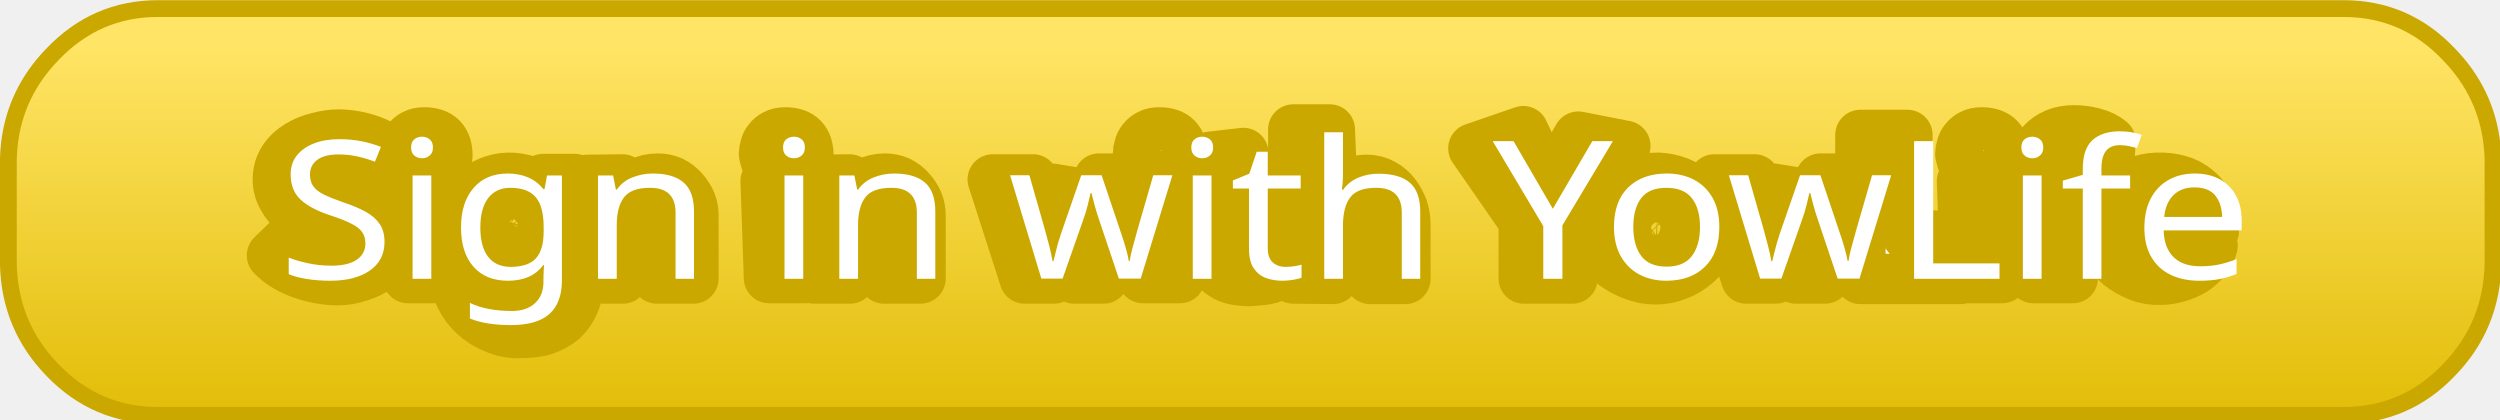
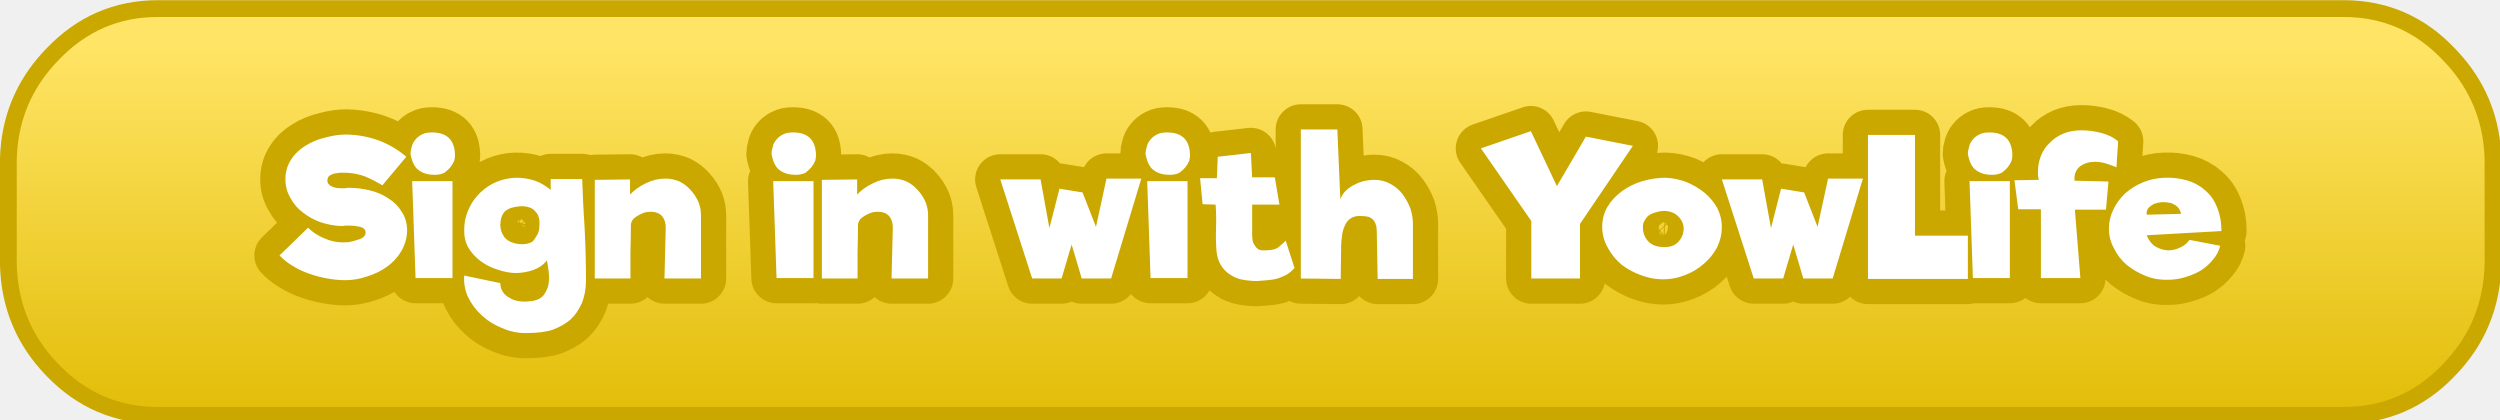
<svg xmlns="http://www.w3.org/2000/svg" version="1.1" preserveAspectRatio="none" x="0px" y="0px" width="268px" height="45px" viewBox="0 0 268 45">
  <defs>
    <linearGradient id="Gradient_1" gradientUnits="userSpaceOnUse" x1="0.05" y1="32.125" x2="0.05" y2="79.275" spreadMethod="pad">
      <stop offset="0%" stop-color="#FFE465" />
      <stop offset="100%" stop-color="#E0BA00" />
    </linearGradient>
-     <font horiz-adv-x="2048">
-       <font-face font-family="Riffic_Regular" units-per-em="2048" ascent="2005" descent="578" />
-       <hkern u1="L" u2="i" k="33" />
-       <hkern u1="S" u2="i" k="27" />
-       <hkern u1="Y" u2="o" k="350" />
-       <hkern u1="f" u2="e" k="143" />
-       <hkern u1="i" u2="g" k="-49" />
-       <hkern u1="i" u2="n" k="-16" />
-       <hkern u1="i" u2="t" k="-49" />
-       <hkern u1="o" u2="w" k="63" />
-       <hkern u1="t" u2="h" k="-39" />
-       <glyph unicode="S" horiz-adv-x="1253" d=" M 936 988 Q 856 1043 771 1082 686 1121 581 1125 557 1125 526 1123 495 1121 468 1113 440 1104 421 1087 403 1069 403 1040 405 1016 417 1001 430 987 448 977 466 966 489 962 512 958 532 958 555 958 574 960 593 962 616 962 714 962 814 935 913 909 993 853 1073 796 1123 710 1173 624 1173 506 1169 387 1116 290 1063 193 978 125 893 58 788 21 684 -16 577 -16 493 -16 405 0 317 17 234 48 151 80 76 129 0 178 -57 244 L 217 539 Q 283 467 372 426 461 385 555 385 584 385 621 390 659 395 693 408 727 420 749 439 772 459 772 485 772 510 759 525 745 541 724 548 702 555 675 558 647 561 620 561 598 561 575 560 553 559 537 559 438 561 342 598 246 635 170 699 94 764 47 854 0 944 0 1053 0 1174 55 1264 111 1354 197 1412 283 1471 387 1499 491 1528 592 1528 751 1524 900 1465 1048 1405 1165 1293 L 936 988 Z" />
-       <glyph unicode="i" horiz-adv-x="449" d=" M -4 1036 L 383 1036 383 6 27 6 -4 1036 Z M -20 1324 Q -20 1357 -10 1398 0 1439 25 1473 50 1507 88 1528 125 1550 185 1550 410 1550 410 1302 410 1283 399 1250 387 1216 365 1182 342 1148 306 1124 269 1099 215 1099 146 1099 101 1122 56 1144 31 1179 7 1214 -6 1253 -18 1292 -20 1324 Z" />
-       <glyph unicode="g" horiz-adv-x="1260" d=" M 1137 1056 Q 1147 782 1160 518 1174 253 1174 -21 1174 -158 1134 -263 1094 -367 1023 -437 952 -506 855 -542 758 -578 592 -578 475 -578 364 -528 252 -478 168 -393 84 -308 37 -198 -10 -89 2 30 L 348 -50 Q 350 -101 374 -141 397 -181 436 -205 475 -230 527 -240 580 -250 639 -242 725 -232 763 -179 801 -125 812 -58 823 10 815 79 807 149 799 192 743 120 662 89 580 57 489 60 399 63 310 97 221 131 151 191 80 251 38 335 -4 419 2 520 -2 618 32 711 66 804 126 878 186 952 269 1002 352 1052 446 1066 541 1079 640 1051 739 1024 834 942 L 834 1056 1137 1056 Z M 664 399 Q 690 432 707 473 723 514 726 557 729 600 720 640 711 680 688 711 664 745 621 758 578 770 534 767 489 764 450 748 410 731 389 707 367 680 357 644 348 608 349 570 350 532 360 497 371 461 389 436 412 405 451 387 489 369 530 365 571 360 608 369 645 377 664 399 Z" />
-       <glyph unicode="n" horiz-adv-x="1124" d=" M 0 1047 L 340 1053 340 891 Q 399 963 492 1013 584 1063 680 1063 754 1063 817 1028 881 993 927 938 973 883 999 813 1026 743 1026 674 L 1024 0 672 0 684 545 Q 686 617 646 664 606 711 543 711 510 711 477 700 444 688 417 670 389 652 370 627 352 602 350 576 348 434 346 288 344 141 344 0 L 0 0 0 1047 Z" />
-       <glyph unicode=" " horiz-adv-x="598" />
-       <glyph unicode="w" horiz-adv-x="1417" d=" M 387 1051 L 475 537 569 952 793 913 924 549 1026 1059 1358 1059 1069 0 784 0 688 361 592 0 309 0 2 1051 387 1051 Z" />
-       <glyph unicode="t" horiz-adv-x="942" d=" M 12 1065 L 176 1065 182 1292 500 1333 514 1075 731 1073 778 784 514 784 516 467 Q 516 436 520 406 524 377 537 352 549 328 569 312 590 297 623 297 668 297 697 303 727 309 751 322 774 336 794 355 813 375 836 401 L 922 110 Q 887 67 846 42 805 16 760 2 715 -13 665 -18 614 -23 561 -25 494 -27 426 -13 358 2 304 38 250 75 214 138 178 200 170 294 160 417 164 539 168 661 160 784 L 35 788 12 1065 Z" />
-       <glyph unicode="h" horiz-adv-x="1145" d=" M 733 473 Q 733 518 727 554 721 590 703 616 686 641 653 654 620 666 565 666 508 666 473 633 438 600 420 552 401 504 395 448 389 391 389 342 L 383 -4 0 2 0 1583 352 1583 381 842 Q 397 891 432 930 467 969 512 995 557 1020 609 1034 661 1047 710 1047 796 1047 865 1004 934 961 982 893 1030 826 1055 744 1081 662 1081 584 L 1081 -4 741 -4 733 473 Z" />
-       <glyph unicode="Y" horiz-adv-x="1518" d=" M 1460 1409 L 952 578 952 -2 483 -2 483 613 -4 1383 479 1565 729 979 1007 1508 1460 1409 Z" />
-       <glyph unicode="o" horiz-adv-x="1214" d=" M 1151 549 Q 1151 436 1103 335 1055 234 976 158 897 82 795 37 692 -8 582 -8 473 -8 370 34 266 76 184 149 102 221 51 320 0 418 -4 530 -8 655 45 757 98 858 186 929 275 999 386 1035 498 1071 608 1069 709 1067 806 1025 903 983 980 912 1057 842 1104 748 1151 653 1151 549 Z M 588 334 Q 678 332 729 390 780 449 780 529 780 602 729 659 678 715 598 717 559 717 520 706 481 694 451 672 422 649 403 617 385 584 387 541 389 455 441 394 493 334 588 334 Z" />
-       <glyph unicode="L" horiz-adv-x="1008" d=" M 955 455 L 955 -4 -10 -4 -10 1526 447 1526 447 455 955 455 Z" />
-       <glyph unicode="f" horiz-adv-x="1028" d=" M -22 1042 L 213 1048 Q 209 1071 207 1092 205 1114 205 1136 205 1222 234 1301 262 1380 318 1442 373 1503 451 1539 528 1575 627 1575 719 1575 815 1547 911 1520 979 1458 L 965 1180 Q 915 1202 863 1222 811 1241 756 1241 670 1241 613 1191 557 1141 557 1067 557 1048 559 1040 L 885 1030 862 729 561 729 614 4 234 4 234 735 15 735 -22 1042 Z" />
-       <glyph unicode="e" horiz-adv-x="1171" d=" M 1078 348 Q 1059 266 1009 200 959 133 889 86 820 39 738 13 656 -12 574 -14 463 -16 361 27 258 70 178 144 98 219 51 319 4 420 4 532 4 639 47 734 90 829 163 903 236 977 332 1022 428 1067 537 1071 654 1075 754 1043 854 1012 928 942 1002 872 1045 763 1088 653 1088 502 L 367 461 Q 398 377 454 339 510 301 573 300 635 299 693 328 750 356 781 410 L 1078 348 Z M 701 688 Q 693 733 664 761 635 788 597 801 560 813 518 811 476 809 442 793 408 776 386 748 365 719 367 678 L 701 688 Z" />
-     </font>
  </defs>
  <g id="Layer_1">
    <g id="Layer_3" transform="matrix( 0.8999939, 0, 0, 0.8999939, 134.05,22.7) ">
      <g transform="matrix( 1, 0, 0, 1, 0,-51.6) ">
        <g>
          <g>
            <path fill="url(#Gradient_1)" stroke="none" d=" M 142.75 32.85 Q 137.6 27.4 130.2 27.4 L -130.15 27.4 Q -137.5 27.4 -142.7 32.85 -147.113 37.388 -147.85 43.5 -147.924 44.392 -147.95 45.3 L -147.95 57.8 Q -147.8 65.2 -142.7 70.45 -137.5 75.85 -130.15 75.85 L 130.2 75.85 Q 137.6 75.85 142.75 70.45 147.835 65.22 148 57.8 L 148 45.3 Q 147.974 44.392 147.85 43.5 147.163 37.389 142.75 32.85 Z" />
          </g>
        </g>
        <g>
          <path stroke="#CAA800" stroke-width="2" stroke-linejoin="round" stroke-linecap="round" fill="none" d=" M 130.2 27.4 L -130.15 27.4 Q -137.5 27.4 -142.7 32.85 -147.113 37.388 -147.825 43.525 -147.924 44.392 -147.95 45.3 L -147.95 57.8 Q -147.8 65.2 -142.7 70.45 -137.5 75.85 -130.15 75.85 L 130.2 75.85 Q 137.6 75.85 142.75 70.45 147.835 65.22 148 57.825 L 148 45.3 Q 147.974 44.392 147.875 43.525 147.163 37.389 142.75 32.85 137.6 27.4 130.2 27.4 Z" />
        </g>
      </g>
    </g>
    <g id="Layer_2" transform="matrix( 0.8999939, 0, 0, 0.8999939, 134.05,22.7) ">
-       <g>
+       <g transform="matrix( 1, 0, 0, 1, 0.9,0) ">
        <g>
          <g>
            <path fill="#FFFFFF" stroke="none" d=" M -8.4 -3.65 L -13.2 -3.65 -12.8 7.9 -8.4 7.9 -8.4 -3.65 M -12.85 -8.55 Q -13.15 -8.2 -13.25 -7.75 -13.4 -7.25 -13.4 -6.9 -13.35 -6.55 -13.2 -6.1 -13.05 -5.65 -12.75 -5.25 -12.45 -4.9 -11.9 -4.65 -11.35 -4.4 -10.5 -4.4 -9.85 -4.4 -9.35 -4.65 -8.95 -4.95 -8.65 -5.3 -8.35 -5.7 -8.2 -6.05 -8.1 -6.45 -8.1 -6.65 -8.1 -9.45 -10.85 -9.45 -11.6 -9.45 -12.05 -9.2 -12.55 -8.95 -12.85 -8.55 M -25.9 -3.85 L -30.7 -3.85 -26.9 7.95 -23.4 7.95 -22.2 3.9 -21 7.95 -17.5 7.95 -13.9 -3.95 -18.05 -3.95 -19.3 1.8 -20.9 -2.3 -23.65 -2.75 -24.85 1.95 -25.9 -3.85 M -41.85 -3.6 Q -42.65 -3.95 -43.55 -3.95 -44.75 -3.95 -45.85 -3.4 -47 -2.85 -47.75 -2.05 L -47.75 -3.85 -51.95 -3.8 -51.95 7.95 -47.7 7.95 Q -47.7 6.35 -47.7 4.7 -47.65 3.1 -47.65 1.5 -47.6 1.2 -47.4 0.9 -47.15 0.65 -46.8 0.45 -46.45 0.25 -46.05 0.1 -45.65 0 -45.25 0 -44.45 0 -43.95 0.5 -43.5 1.05 -43.5 1.85 L -43.65 7.95 -39.3 7.95 -39.3 0.4 Q -39.3 -0.4 -39.6 -1.15 -39.95 -1.95 -40.5 -2.55 -41.05 -3.2 -41.85 -3.6 M -52.95 -3.65 L -57.75 -3.65 -57.35 7.9 -52.95 7.9 -52.95 -3.65 M -52.65 -6.65 Q -52.65 -9.45 -55.4 -9.45 -56.15 -9.45 -56.6 -9.2 -57.1 -8.95 -57.4 -8.55 -57.7 -8.2 -57.8 -7.75 -57.95 -7.25 -57.95 -6.9 -57.9 -6.55 -57.75 -6.1 -57.6 -5.65 -57.3 -5.25 -57 -4.9 -56.45 -4.65 -55.9 -4.4 -55.05 -4.4 -54.4 -4.4 -53.9 -4.65 -53.5 -4.95 -53.2 -5.3 -52.9 -5.7 -52.75 -6.05 -52.65 -6.45 -52.65 -6.65 M -74.8 -3.85 L -79 -3.8 -79 7.95 -74.75 7.95 Q -74.75 6.35 -74.75 4.7 -74.7 3.1 -74.7 1.5 -74.65 1.2 -74.45 0.9 -74.2 0.65 -73.85 0.45 -73.5 0.25 -73.1 0.1 -72.7 0 -72.3 0 -71.5 0 -71 0.5 -70.55 1.05 -70.55 1.85 L -70.7 7.95 -66.35 7.95 -66.35 0.4 Q -66.35 -0.4 -66.65 -1.15 -67 -1.95 -67.55 -2.55 -68.1 -3.2 -68.9 -3.6 -69.7 -3.95 -70.6 -3.95 -71.8 -3.95 -72.9 -3.4 -74.05 -2.85 -74.8 -2.05 L -74.8 -3.85 M -95.95 -3.65 L -100.75 -3.65 -100.35 7.9 -95.95 7.9 -95.95 -3.65 M -91.25 -3.3 Q -92.25 -2.75 -93 -1.9 -93.75 -1.05 -94.15 0 -94.55 1 -94.55 2.1 -94.6 3.25 -94.1 4.2 -93.55 5.15 -92.7 5.8 -91.8 6.5 -90.7 6.85 -89.6 7.25 -88.5 7.3 -87.4 7.3 -86.35 6.95 -85.35 6.6 -84.7 5.8 -84.6 6.3 -84.5 7.05 -84.4 7.85 -84.5 8.6 -84.65 9.35 -85.1 9.95 -85.6 10.55 -86.65 10.65 -87.4 10.75 -88.05 10.65 -88.7 10.55 -89.15 10.25 -89.65 10 -89.95 9.55 -90.25 9.1 -90.25 8.5 L -94.55 7.6 Q -94.65 8.95 -94.1 10.15 -93.5 11.4 -92.45 12.35 -91.45 13.3 -90.05 13.85 -88.7 14.45 -87.25 14.45 -85.2 14.45 -84 14.05 -82.8 13.6 -81.9 12.85 -81.05 12.05 -80.55 10.9 -80.05 9.7 -80.05 8.2 -80.05 5.1 -80.2 2.15 -80.4 -0.8 -80.5 -3.9 L -84.25 -3.9 -84.25 -2.6 Q -85.4 -3.55 -86.65 -3.85 -87.85 -4.15 -89.05 -4 -90.2 -3.85 -91.25 -3.3 M -89 -0.45 Q -88.5 -0.6 -87.95 -0.65 -87.4 -0.7 -86.9 -0.55 -86.35 -0.4 -86.05 0 -85.75 0.3 -85.65 0.75 -85.55 1.2 -85.6 1.7 -85.6 2.2 -85.8 2.65 -86.05 3.1 -86.35 3.5 -86.6 3.7 -87.05 3.8 -87.5 3.9 -88 3.85 -88.5 3.8 -89 3.6 -89.45 3.4 -89.75 3.05 -89.95 2.8 -90.1 2.4 -90.25 2 -90.25 1.55 -90.25 1.15 -90.15 0.75 -90 0.3 -89.75 0 -89.5 -0.25 -89 -0.45 M -98.4 -9.45 Q -99.15 -9.45 -99.6 -9.2 -100.1 -8.95 -100.4 -8.55 -100.7 -8.2 -100.8 -7.75 -100.95 -7.25 -100.95 -6.9 -100.9 -6.55 -100.75 -6.1 -100.6 -5.65 -100.3 -5.25 -100 -4.9 -99.45 -4.65 -98.9 -4.4 -98.05 -4.4 -97.4 -4.4 -96.9 -4.65 -96.5 -4.95 -96.2 -5.3 -95.9 -5.7 -95.75 -6.05 -95.65 -6.45 -95.65 -6.65 -95.65 -9.45 -98.4 -9.45 M -113.4 -7.9 Q -114.5 -7.25 -115.15 -6.25 -115.85 -5.2 -115.85 -3.85 -115.85 -2.65 -115.25 -1.65 -114.7 -0.6 -113.75 0.1 -112.8 0.85 -111.65 1.25 -110.45 1.65 -109.2 1.7 -109 1.7 -108.75 1.65 -108.45 1.65 -108.2 1.65 -107.85 1.65 -107.5 1.7 -107.2 1.75 -106.9 1.8 -106.65 1.9 -106.45 2.05 -106.3 2.25 -106.3 2.5 -106.3 2.8 -106.6 3.05 -106.85 3.25 -107.3 3.35 -107.7 3.5 -108.2 3.6 -108.65 3.65 -109 3.65 -110.15 3.65 -111.25 3.15 -112.35 2.7 -113.15 1.9 L -116.55 5.2 Q -115.85 5.95 -114.9 6.5 -114 7.05 -112.95 7.4 -111.95 7.75 -110.85 7.95 -109.75 8.15 -108.7 8.15 -107.4 8.15 -106.1 7.7 -104.8 7.3 -103.75 6.55 -102.7 5.8 -102.05 4.7 -101.4 3.6 -101.35 2.3 -101.35 0.95 -102 0 -102.6 -1 -103.6 -1.6 -104.55 -2.25 -105.8 -2.55 -107.05 -2.85 -108.25 -2.85 -108.5 -2.85 -108.75 -2.8 -109 -2.8 -109.3 -2.8 -109.5 -2.8 -109.8 -2.85 -110.1 -2.9 -110.3 -3 -110.55 -3.1 -110.7 -3.3 -110.85 -3.45 -110.85 -3.7 -110.85 -4.05 -110.65 -4.25 -110.4 -4.45 -110.05 -4.55 -109.75 -4.6 -109.35 -4.65 -108.95 -4.65 -108.65 -4.65 -107.4 -4.6 -106.35 -4.2 -105.3 -3.75 -104.3 -3.15 L -101.45 -6.55 Q -102.9 -7.8 -104.75 -8.5 -106.55 -9.15 -108.55 -9.2 -109.8 -9.2 -111.05 -8.85 -112.35 -8.55 -113.4 -7.9 M 105.4 -3.5 Q 104.2 -3 103.3 -2.2 102.4 -1.35 101.9 -0.3 101.35 0.8 101.35 2 101.35 3.25 101.95 4.35 102.5 5.5 103.5 6.35 104.5 7.15 105.75 7.65 107 8.15 108.4 8.1 109.4 8.1 110.4 7.8 111.45 7.5 112.3 7 113.15 6.45 113.75 5.7 114.4 4.95 114.6 4.05 L 110.95 3.35 Q 110.55 3.95 109.85 4.25 109.15 4.6 108.4 4.6 107.6 4.55 106.9 4.15 106.2 3.7 105.85 2.8 L 114.75 2.3 Q 114.75 0.65 114.2 -0.6 113.7 -1.85 112.75 -2.6 111.85 -3.4 110.6 -3.75 109.4 -4.1 107.95 -4.05 106.6 -4 105.4 -3.5 M 107.7 -1.15 Q 108.2 -1.15 108.7 -1.05 109.15 -0.9 109.5 -0.6 109.85 -0.25 109.95 0.25 L 105.85 0.35 Q 105.8 -0.1 106.05 -0.45 106.35 -0.75 106.75 -0.95 107.2 -1.1 107.7 -1.15 M 89.55 -3.65 L 84.75 -3.65 85.15 7.9 89.55 7.9 89.55 -3.65 M 90.1 -3.75 L 90.55 -0.3 93.25 -0.3 93.25 7.9 97.95 7.9 97.3 -0.25 101 -0.25 101.3 -3.6 97.25 -3.7 Q 97.25 -3.8 97.25 -4 97.25 -4.85 97.9 -5.4 98.65 -5.95 99.7 -5.95 100.35 -5.95 101 -5.75 101.65 -5.55 102.25 -5.3 L 102.45 -8.4 Q 101.6 -9.1 100.4 -9.4 99.25 -9.7 98.1 -9.7 96.85 -9.7 95.9 -9.3 94.95 -8.9 94.3 -8.2 93.6 -7.55 93.25 -6.65 92.9 -5.75 92.9 -4.8 92.9 -4.55 92.9 -4.3 92.95 -4.05 93 -3.8 L 90.1 -3.75 M 89.85 -6.65 Q 89.85 -9.45 87.1 -9.45 86.35 -9.45 85.9 -9.2 85.4 -8.95 85.1 -8.55 84.8 -8.2 84.7 -7.75 84.55 -7.25 84.55 -6.9 84.6 -6.55 84.75 -6.1 84.9 -5.65 85.2 -5.25 85.5 -4.9 86.05 -4.65 86.6 -4.4 87.45 -4.4 88.1 -4.4 88.6 -4.65 89 -4.95 89.3 -5.3 89.6 -5.7 89.75 -6.05 89.85 -6.45 89.85 -6.65 M 78.25 -9.15 L 72.65 -9.15 72.65 8 84.55 8 84.55 2.85 78.25 2.85 78.25 -9.15 M 60.05 -3.85 L 55.25 -3.85 59.05 7.95 62.55 7.95 63.75 3.9 64.95 7.95 68.45 7.95 72.05 -3.95 67.9 -3.95 66.65 1.8 65.05 -2.3 62.3 -2.75 61.1 1.95 60.05 -3.85 M 43.35 -2.45 Q 42.25 -1.65 41.6 -0.55 40.95 0.6 41 2 41.05 3.25 41.7 4.35 42.3 5.45 43.3 6.3 44.35 7.1 45.6 7.55 46.9 8.05 48.25 8.05 49.6 8.05 50.85 7.55 52.15 7.05 53.1 6.2 54.1 5.35 54.7 4.2 55.25 3.05 55.25 1.8 55.25 0.65 54.7 -0.45 54.1 -1.5 53.15 -2.3 52.2 -3.05 51 -3.55 49.8 -4 48.55 -4.05 47.2 -4.05 45.8 -3.65 44.45 -3.25 43.35 -2.45 M 48.3 4.2 Q 47.15 4.2 46.5 3.55 45.85 2.85 45.85 1.9 45.8 1.4 46.05 1.05 46.25 0.65 46.6 0.4 47 0.15 47.45 0.05 47.95 -0.1 48.45 -0.1 49.45 -0.05 50.05 0.55 50.7 1.2 50.7 2 50.7 2.9 50.05 3.6 49.45 4.25 48.3 4.2 M 39.05 -8.95 L 35.6 -3.05 32.5 -9.6 26.55 -7.55 32.55 1.1 32.55 7.95 38.35 7.95 38.35 1.45 44.65 -7.85 39.05 -8.95 M 2.55 -0.85 L 2 -4.1 -0.7 -4.1 -0.85 -7 -4.8 -6.55 -4.9 -4 -6.9 -4 -6.6 -0.9 -5.05 -0.85 Q -4.95 0.55 -5 1.9 -5.05 3.25 -4.95 4.65 -4.85 5.7 -4.4 6.4 -3.95 7.1 -3.3 7.5 -2.65 7.95 -1.8 8.1 -0.95 8.25 -0.1 8.25 0.55 8.2 1.15 8.15 1.8 8.1 2.35 7.95 2.9 7.75 3.4 7.5 3.9 7.2 4.35 6.7 L 3.3 3.45 Q 3 3.75 2.75 3.95 2.5 4.2 2.25 4.35 1.95 4.5 1.55 4.55 1.2 4.6 0.65 4.6 0.25 4.6 0 4.45 -0.25 4.25 -0.4 4 -0.6 3.7 -0.65 3.4 -0.7 3.05 -0.7 2.7 L -0.7 -0.85 2.55 -0.85 M 9.8 -1.5 L 9.45 -9.8 5.1 -9.8 5.1 7.95 9.85 8 9.9 4.1 Q 9.9 3.55 10 2.95 10.05 2.3 10.3 1.75 10.5 1.2 10.95 0.85 11.4 0.5 12.1 0.5 12.75 0.5 13.15 0.6 13.55 0.75 13.8 1.05 14 1.35 14.1 1.75 14.15 2.15 14.15 2.65 L 14.25 8 18.45 8 18.45 1.4 Q 18.45 0.55 18.15 -0.4 17.8 -1.3 17.25 -2.05 16.65 -2.85 15.8 -3.3 14.95 -3.8 13.85 -3.8 13.25 -3.8 12.6 -3.65 12 -3.5 11.45 -3.2 10.85 -2.9 10.45 -2.5 10 -2.05 9.8 -1.5 Z" />
          </g>
        </g>
        <g>
          <path stroke="#CAA800" stroke-width="6" stroke-linejoin="round" stroke-linecap="round" fill="none" d=" M 14.15 2.65 Q 14.15 2.15 14.1 1.75 14 1.35 13.8 1.05 13.55 0.75 13.15 0.6 12.75 0.5 12.1 0.5 11.4 0.5 10.95 0.85 10.5 1.2 10.3 1.75 10.05 2.3 10 2.95 9.9 3.55 9.9 4.1 L 9.85 8 5.1 7.95 5.1 -9.8 9.45 -9.8 9.8 -1.5 Q 10 -2.05 10.45 -2.5 10.85 -2.9 11.45 -3.2 12 -3.5 12.6 -3.65 13.25 -3.8 13.85 -3.8 14.95 -3.8 15.8 -3.3 16.65 -2.85 17.25 -2.05 17.8 -1.3 18.15 -0.4 18.45 0.55 18.45 1.4 L 18.45 8 14.25 8 14.15 2.65 Z M -6.9 -4 L -4.9 -4 -4.8 -6.55 -0.85 -7 -0.7 -4.1 2 -4.1 2.55 -0.85 -0.7 -0.85 -0.7 2.7 Q -0.7 3.05 -0.65 3.4 -0.6 3.7 -0.4 4 -0.25 4.25 0 4.45 0.25 4.6 0.65 4.6 1.2 4.6 1.55 4.55 1.95 4.5 2.25 4.35 2.5 4.2 2.75 3.95 3 3.75 3.3 3.45 L 4.35 6.7 Q 3.9 7.2 3.4 7.5 2.9 7.75 2.35 7.95 1.8 8.1 1.15 8.15 0.55 8.2 -0.1 8.25 -0.95 8.25 -1.8 8.1 -2.65 7.95 -3.3 7.5 -3.95 7.1 -4.4 6.4 -4.85 5.7 -4.95 4.65 -5.05 3.25 -5 1.9 -4.95 0.55 -5.05 -0.85 L -6.6 -0.9 -6.9 -4 Z M 44.65 -7.85 L 38.35 1.45 38.35 7.95 32.55 7.95 32.55 1.1 26.55 -7.55 32.5 -9.6 35.6 -3.05 39.05 -8.95 44.65 -7.85 Z M 55.25 1.8 Q 55.25 3.05 54.7 4.2 54.1 5.35 53.1 6.2 52.15 7.05 50.85 7.55 49.6 8.05 48.25 8.05 46.9 8.05 45.6 7.55 44.35 7.1 43.3 6.3 42.3 5.45 41.7 4.35 41.05 3.25 41 2 40.95 0.6 41.6 -0.55 42.25 -1.65 43.35 -2.45 44.45 -3.25 45.8 -3.65 47.2 -4.05 48.55 -4.05 49.8 -4 51 -3.55 52.2 -3.05 53.15 -2.3 54.1 -1.5 54.7 -0.45 55.25 0.65 55.25 1.8 Z M 60.05 -3.85 L 61.1 1.95 62.3 -2.75 65.05 -2.3 66.65 1.8 67.9 -3.95 72.05 -3.95 68.45 7.95 64.95 7.95 63.75 3.9 62.55 7.95 59.05 7.95 55.25 -3.85 60.05 -3.85 Z M 84.55 2.85 L 84.55 8 72.65 8 72.65 -9.15 78.25 -9.15 78.25 2.85 84.55 2.85 Z M 84.55 -6.9 Q 84.55 -7.25 84.7 -7.75 84.8 -8.2 85.1 -8.55 85.4 -8.95 85.9 -9.2 86.35 -9.45 87.1 -9.45 89.85 -9.45 89.85 -6.65 89.85 -6.45 89.75 -6.05 89.6 -5.7 89.3 -5.3 89 -4.95 88.6 -4.65 88.1 -4.4 87.45 -4.4 86.6 -4.4 86.05 -4.65 85.5 -4.9 85.2 -5.25 84.9 -5.65 84.75 -6.1 84.6 -6.55 84.55 -6.9 Z M 90.1 -3.75 L 93 -3.8 Q 92.95 -4.05 92.9 -4.3 92.9 -4.55 92.9 -4.8 92.9 -5.75 93.25 -6.65 93.6 -7.55 94.3 -8.2 94.95 -8.9 95.9 -9.3 96.85 -9.7 98.1 -9.7 99.25 -9.7 100.4 -9.4 101.6 -9.1 102.45 -8.4 L 102.25 -5.3 Q 101.65 -5.55 101 -5.75 100.35 -5.95 99.7 -5.95 98.65 -5.95 97.9 -5.4 97.25 -4.85 97.25 -4 97.25 -3.8 97.25 -3.7 L 101.3 -3.6 101 -0.25 97.3 -0.25 97.95 7.9 93.25 7.9 93.25 -0.3 90.55 -0.3 90.1 -3.75 Z M 84.75 -3.65 L 89.55 -3.65 89.55 7.9 85.15 7.9 84.75 -3.65 Z M 114.6 4.05 Q 114.4 4.95 113.75 5.7 113.15 6.45 112.3 7 111.45 7.5 110.4 7.8 109.4 8.1 108.4 8.1 107 8.15 105.75 7.65 104.5 7.15 103.5 6.35 102.5 5.5 101.95 4.35 101.35 3.25 101.35 2 101.35 0.8 101.9 -0.3 102.4 -1.35 103.3 -2.2 104.2 -3 105.4 -3.5 106.6 -4 107.95 -4.05 109.4 -4.1 110.6 -3.75 111.85 -3.4 112.75 -2.6 113.7 -1.85 114.2 -0.6 114.75 0.65 114.75 2.3 L 105.85 2.8 Q 106.2 3.7 106.9 4.15 107.6 4.55 108.4 4.6 109.15 4.6 109.85 4.25 110.55 3.95 110.95 3.35 L 114.6 4.05 Z M 109.95 0.25 Q 109.85 -0.25 109.5 -0.6 109.15 -0.9 108.7 -1.05 108.2 -1.15 107.7 -1.15 107.2 -1.1 106.75 -0.95 106.35 -0.75 106.05 -0.45 105.8 -0.1 105.85 0.35 L 109.95 0.25 Z M -104.3 -3.15 Q -105.3 -3.75 -106.35 -4.2 -107.4 -4.6 -108.65 -4.65 -108.95 -4.65 -109.35 -4.65 -109.75 -4.6 -110.05 -4.55 -110.4 -4.45 -110.65 -4.25 -110.85 -4.05 -110.85 -3.7 -110.85 -3.45 -110.7 -3.3 -110.55 -3.1 -110.3 -3 -110.1 -2.9 -109.8 -2.85 -109.5 -2.8 -109.3 -2.8 -109 -2.8 -108.75 -2.8 -108.5 -2.85 -108.25 -2.85 -107.05 -2.85 -105.8 -2.55 -104.55 -2.25 -103.6 -1.6 -102.6 -1 -102 0 -101.35 0.95 -101.35 2.3 -101.4 3.6 -102.05 4.7 -102.7 5.8 -103.75 6.55 -104.8 7.3 -106.1 7.7 -107.4 8.15 -108.7 8.15 -109.75 8.15 -110.85 7.95 -111.95 7.75 -112.95 7.4 -114 7.05 -114.9 6.5 -115.85 5.95 -116.55 5.2 L -113.15 1.9 Q -112.35 2.7 -111.25 3.15 -110.15 3.65 -109 3.65 -108.65 3.65 -108.2 3.6 -107.7 3.5 -107.3 3.35 -106.85 3.25 -106.6 3.05 -106.3 2.8 -106.3 2.5 -106.3 2.25 -106.45 2.05 -106.65 1.9 -106.9 1.8 -107.2 1.75 -107.5 1.7 -107.85 1.65 -108.2 1.65 -108.45 1.65 -108.75 1.65 -109 1.7 -109.2 1.7 -110.45 1.65 -111.65 1.25 -112.8 0.85 -113.75 0.1 -114.7 -0.6 -115.25 -1.65 -115.85 -2.65 -115.85 -3.85 -115.85 -5.2 -115.15 -6.25 -114.5 -7.25 -113.4 -7.9 -112.35 -8.55 -111.05 -8.85 -109.8 -9.2 -108.55 -9.2 -106.55 -9.15 -104.75 -8.5 -102.9 -7.8 -101.45 -6.55 L -104.3 -3.15 Z M -100.95 -6.9 Q -100.95 -7.25 -100.8 -7.75 -100.7 -8.2 -100.4 -8.55 -100.1 -8.95 -99.6 -9.2 -99.15 -9.45 -98.4 -9.45 -95.65 -9.45 -95.65 -6.65 -95.65 -6.45 -95.75 -6.05 -95.9 -5.7 -96.2 -5.3 -96.5 -4.95 -96.9 -4.65 -97.4 -4.4 -98.05 -4.4 -98.9 -4.4 -99.45 -4.65 -100 -4.9 -100.3 -5.25 -100.6 -5.65 -100.75 -6.1 -100.9 -6.55 -100.95 -6.9 Z M -80.5 -3.9 Q -80.4 -0.8 -80.2 2.15 -80.05 5.1 -80.05 8.2 -80.05 9.7 -80.55 10.9 -81.05 12.05 -81.9 12.85 -82.8 13.6 -84 14.05 -85.2 14.45 -87.25 14.45 -88.7 14.45 -90.05 13.85 -91.45 13.3 -92.45 12.35 -93.5 11.4 -94.1 10.15 -94.65 8.95 -94.55 7.6 L -90.25 8.5 Q -90.25 9.1 -89.95 9.55 -89.65 10 -89.15 10.25 -88.7 10.55 -88.05 10.65 -87.4 10.75 -86.65 10.65 -85.6 10.55 -85.1 9.95 -84.65 9.35 -84.5 8.6 -84.4 7.85 -84.5 7.05 -84.6 6.3 -84.7 5.8 -85.35 6.6 -86.35 6.95 -87.4 7.3 -88.5 7.3 -89.6 7.25 -90.7 6.85 -91.8 6.5 -92.7 5.8 -93.55 5.15 -94.1 4.2 -94.6 3.25 -94.55 2.1 -94.55 1 -94.15 0 -93.75 -1.05 -93 -1.9 -92.25 -2.75 -91.25 -3.3 -90.2 -3.85 -89.05 -4 -87.85 -4.15 -86.65 -3.85 -85.4 -3.55 -84.25 -2.6 L -84.25 -3.9 -80.5 -3.9 Z M -100.75 -3.65 L -95.95 -3.65 -95.95 7.9 -100.35 7.9 -100.75 -3.65 Z M -86.35 3.5 Q -86.05 3.1 -85.8 2.65 -85.6 2.2 -85.6 1.7 -85.55 1.2 -85.65 0.75 -85.75 0.3 -86.05 0 -86.35 -0.4 -86.9 -0.55 -87.4 -0.7 -87.95 -0.65 -88.5 -0.6 -89 -0.45 -89.5 -0.25 -89.75 0 -90 0.3 -90.15 0.75 -90.25 1.15 -90.25 1.55 -90.25 2 -90.1 2.4 -89.95 2.8 -89.75 3.05 -89.45 3.4 -89 3.6 -88.5 3.8 -88 3.85 -87.5 3.9 -87.05 3.8 -86.6 3.7 -86.35 3.5 Z M -79 -3.8 L -74.8 -3.85 -74.8 -2.05 Q -74.05 -2.85 -72.9 -3.4 -71.8 -3.95 -70.6 -3.95 -69.7 -3.95 -68.9 -3.6 -68.1 -3.2 -67.55 -2.55 -67 -1.95 -66.65 -1.15 -66.35 -0.4 -66.35 0.4 L -66.35 7.95 -70.7 7.95 -70.55 1.85 Q -70.55 1.05 -71 0.5 -71.5 0 -72.3 0 -72.7 0 -73.1 0.1 -73.5 0.25 -73.85 0.45 -74.2 0.65 -74.45 0.9 -74.65 1.2 -74.7 1.5 -74.7 3.1 -74.75 4.7 -74.75 6.35 -74.75 7.95 L -79 7.95 -79 -3.8 Z M -57.95 -6.9 Q -57.95 -7.25 -57.8 -7.75 -57.7 -8.2 -57.4 -8.55 -57.1 -8.95 -56.6 -9.2 -56.15 -9.45 -55.4 -9.45 -52.65 -9.45 -52.65 -6.65 -52.65 -6.45 -52.75 -6.05 -52.9 -5.7 -53.2 -5.3 -53.5 -4.95 -53.9 -4.65 -54.4 -4.4 -55.05 -4.4 -55.9 -4.4 -56.45 -4.65 -57 -4.9 -57.3 -5.25 -57.6 -5.65 -57.75 -6.1 -57.9 -6.55 -57.95 -6.9 Z M -57.75 -3.65 L -52.95 -3.65 -52.95 7.9 -57.35 7.9 -57.75 -3.65 Z M -51.95 -3.8 L -47.75 -3.85 -47.75 -2.05 Q -47 -2.85 -45.85 -3.4 -44.75 -3.95 -43.55 -3.95 -42.65 -3.95 -41.85 -3.6 -41.05 -3.2 -40.5 -2.55 -39.95 -1.95 -39.6 -1.15 -39.3 -0.4 -39.3 0.4 L -39.3 7.95 -43.65 7.95 -43.5 1.85 Q -43.5 1.05 -43.95 0.5 -44.45 0 -45.25 0 -45.65 0 -46.05 0.1 -46.45 0.25 -46.8 0.45 -47.15 0.65 -47.4 0.9 -47.6 1.2 -47.65 1.5 -47.65 3.1 -47.7 4.7 -47.7 6.35 -47.7 7.95 L -51.95 7.95 -51.95 -3.8 Z M -25.9 -3.85 L -24.85 1.95 -23.65 -2.75 -20.9 -2.3 -19.3 1.8 -18.05 -3.95 -13.9 -3.95 -17.5 7.95 -21 7.95 -22.2 3.9 -23.4 7.95 -26.9 7.95 -30.7 -3.85 -25.9 -3.85 Z M -13.4 -6.9 Q -13.4 -7.25 -13.25 -7.75 -13.15 -8.2 -12.85 -8.55 -12.55 -8.95 -12.05 -9.2 -11.6 -9.45 -10.85 -9.45 -8.1 -9.45 -8.1 -6.65 -8.1 -6.45 -8.2 -6.05 -8.35 -5.7 -8.65 -5.3 -8.95 -4.95 -9.35 -4.65 -9.85 -4.4 -10.5 -4.4 -11.35 -4.4 -11.9 -4.65 -12.45 -4.9 -12.75 -5.25 -13.05 -5.65 -13.2 -6.1 -13.35 -6.55 -13.4 -6.9 Z M -13.2 -3.65 L -8.4 -3.65 -8.4 7.9 -12.8 7.9 -13.2 -3.65 Z M 48.3 4.2 Q 49.45 4.25 50.05 3.6 50.7 2.9 50.7 2 50.7 1.2 50.05 0.55 49.45 -0.05 48.45 -0.1 47.95 -0.1 47.45 0.05 47 0.15 46.6 0.4 46.25 0.65 46.05 1.05 45.8 1.4 45.85 1.9 45.85 2.85 46.5 3.55 47.15 4.2 48.3 4.2 Z" />
        </g>
      </g>
    </g>
    <g id="Layer_1" transform="matrix( 0.8999939, 0, 0, 0.8999939, 134.05,22.7) ">
-       <g transform="matrix( 0.506012, 0, 0, 0.4593964, -120.65,-14.5) ">
-         <clipPath id="Mask_Mask_1">
-           <rect x="-2" y="-2" width="480.75" height="67.05" fill="#FFFFFF" stroke="none" />
-         </clipPath>
-         <text clip-path="url(#Mask_Mask_1)" writing-mode="lr">
-           <tspan x="9.5" y="48.95" baseline-shift="0%" kerning="auto" font-family="Riffic_Regular" font-size="50" fill="#FFFFFF" xml:space="preserve">Sign in with YowLife</tspan>
-         </text>
+       <g transform="matrix( 1, 0, 0, 1, 0.9,0) ">
+         <g>
+           <g>
+             <path fill="#FFFFFF" stroke="none" d=" M -8.4 -3.65 L -13.2 -3.65 -12.8 7.9 -8.4 7.9 -8.4 -3.65 M -13.25 -7.75 Q -13.4 -7.25 -13.4 -6.9 -13.35 -6.55 -13.2 -6.1 -13.05 -5.65 -12.75 -5.25 -12.45 -4.9 -11.9 -4.65 -11.35 -4.4 -10.5 -4.4 -9.85 -4.4 -9.35 -4.65 -8.95 -4.95 -8.65 -5.3 -8.35 -5.7 -8.2 -6.05 -8.1 -6.45 -8.1 -6.65 -8.1 -9.45 -10.85 -9.45 -11.6 -9.45 -12.05 -9.2 -12.55 -8.95 -12.85 -8.55 -13.15 -8.2 -13.25 -7.75 M -20.9 -2.3 L -23.65 -2.75 -24.85 1.95 -25.9 -3.85 -30.7 -3.85 -26.9 7.95 -23.4 7.95 -22.2 3.9 -21 7.95 -17.5 7.95 -13.9 -3.95 -18.05 -3.95 -19.3 1.8 -20.9 -2.3 M -41.85 -3.6 Q -42.65 -3.95 -43.55 -3.95 -44.75 -3.95 -45.85 -3.4 -47 -2.85 -47.75 -2.05 L -47.75 -3.85 -51.95 -3.8 -51.95 7.95 -47.7 7.95 Q -47.7 6.35 -47.7 4.7 -47.65 3.1 -47.65 1.5 -47.6 1.2 -47.4 0.9 -47.15 0.65 -46.8 0.45 -46.45 0.25 -46.05 0.1 -45.65 0 -45.25 0 -44.45 0 -43.95 0.5 -43.5 1.05 -43.5 1.85 L -43.65 7.95 -39.3 7.95 -39.3 0.4 Q -39.3 -0.4 -39.6 -1.15 -39.95 -1.95 -40.5 -2.55 -41.05 -3.2 -41.85 -3.6 M -52.95 -3.65 L -57.75 -3.65 -57.35 7.9 -52.95 7.9 -52.95 -3.65 M -52.65 -6.65 Q -52.65 -9.45 -55.4 -9.45 -56.15 -9.45 -56.6 -9.2 -57.1 -8.95 -57.4 -8.55 -57.7 -8.2 -57.8 -7.75 -57.95 -7.25 -57.95 -6.9 -57.9 -6.55 -57.75 -6.1 -57.6 -5.65 -57.3 -5.25 -57 -4.9 -56.45 -4.65 -55.9 -4.4 -55.05 -4.4 -54.4 -4.4 -53.9 -4.65 -53.5 -4.95 -53.2 -5.3 -52.9 -5.7 -52.75 -6.05 -52.65 -6.45 -52.65 -6.65 M -74.8 -3.85 L -79 -3.8 -79 7.95 -74.75 7.95 Q -74.75 6.35 -74.75 4.7 -74.7 3.1 -74.7 1.5 -74.65 1.2 -74.45 0.9 -74.2 0.65 -73.85 0.45 -73.5 0.25 -73.1 0.1 -72.7 0 -72.3 0 -71.5 0 -71 0.5 -70.55 1.05 -70.55 1.85 L -70.7 7.95 -66.35 7.95 -66.35 0.4 Q -66.35 -0.4 -66.65 -1.15 -67 -1.95 -67.55 -2.55 -68.1 -3.2 -68.9 -3.6 -69.7 -3.95 -70.6 -3.95 -71.8 -3.95 -72.9 -3.4 -74.05 -2.85 -74.8 -2.05 L -74.8 -3.85 M -95.95 -3.65 L -100.75 -3.65 -100.35 7.9 -95.95 7.9 -95.95 -3.65 M -91.25 -3.3 Q -92.25 -2.75 -93 -1.9 -93.75 -1.05 -94.15 0 -94.55 1 -94.55 2.1 -94.6 3.25 -94.1 4.2 -93.55 5.15 -92.7 5.8 -91.8 6.5 -90.7 6.85 -89.6 7.25 -88.5 7.3 -87.4 7.3 -86.35 6.95 -85.35 6.6 -84.7 5.8 -84.6 6.3 -84.5 7.05 -84.4 7.85 -84.5 8.6 -84.65 9.35 -85.1 9.95 -85.6 10.55 -86.65 10.65 -87.4 10.75 -88.05 10.65 -88.7 10.55 -89.15 10.25 -89.65 10 -89.95 9.55 -90.25 9.1 -90.25 8.5 L -94.55 7.6 Q -94.65 8.95 -94.1 10.15 -93.5 11.4 -92.45 12.35 -91.45 13.3 -90.05 13.85 -88.7 14.45 -87.25 14.45 -85.2 14.45 -84 14.05 -82.8 13.6 -81.9 12.85 -81.05 12.05 -80.55 10.9 -80.05 9.7 -80.05 8.2 -80.05 5.1 -80.2 2.15 -80.4 -0.8 -80.5 -3.9 L -84.25 -3.9 -84.25 -2.6 Q -85.4 -3.55 -86.65 -3.85 -87.85 -4.15 -89.05 -4 -90.2 -3.85 -91.25 -3.3 M -89 -0.45 Q -88.5 -0.6 -87.95 -0.65 -87.4 -0.7 -86.9 -0.55 -86.35 -0.4 -86.05 0 -85.75 0.3 -85.65 0.75 -85.55 1.2 -85.6 1.7 -85.6 2.2 -85.8 2.65 -86.05 3.1 -86.35 3.5 -86.6 3.7 -87.05 3.8 -87.5 3.9 -88 3.85 -88.5 3.8 -89 3.6 -89.45 3.4 -89.75 3.05 -89.95 2.8 -90.1 2.4 -90.25 2 -90.25 1.55 -90.25 1.15 -90.15 0.75 -90 0.3 -89.75 0 -89.5 -0.25 -89 -0.45 M -98.4 -9.45 Q -99.15 -9.45 -99.6 -9.2 -100.1 -8.95 -100.4 -8.55 -100.7 -8.2 -100.8 -7.75 -100.95 -7.25 -100.95 -6.9 -100.9 -6.55 -100.75 -6.1 -100.6 -5.65 -100.3 -5.25 -100 -4.9 -99.45 -4.65 -98.9 -4.4 -98.05 -4.4 -97.4 -4.4 -96.9 -4.65 -96.5 -4.95 -96.2 -5.3 -95.9 -5.7 -95.75 -6.05 -95.65 -6.45 -95.65 -6.65 -95.65 -9.45 -98.4 -9.45 M -113.4 -7.9 Q -114.5 -7.25 -115.15 -6.25 -115.85 -5.2 -115.85 -3.85 -115.85 -2.65 -115.25 -1.65 -114.7 -0.6 -113.75 0.1 -112.8 0.85 -111.65 1.25 -110.45 1.65 -109.2 1.7 -109 1.7 -108.75 1.65 -108.45 1.65 -108.2 1.65 -107.85 1.65 -107.5 1.7 -107.2 1.75 -106.9 1.8 -106.65 1.9 -106.45 2.05 -106.3 2.25 -106.3 2.5 -106.3 2.8 -106.6 3.05 -106.85 3.25 -107.3 3.35 -107.7 3.5 -108.2 3.6 -108.65 3.65 -109 3.65 -110.15 3.65 -111.25 3.15 -112.35 2.7 -113.15 1.9 L -116.55 5.2 Q -115.85 5.95 -114.9 6.5 -114 7.05 -112.95 7.4 -111.95 7.75 -110.85 7.95 -109.75 8.15 -108.7 8.15 -107.4 8.15 -106.1 7.7 -104.8 7.3 -103.75 6.55 -102.7 5.8 -102.05 4.7 -101.4 3.6 -101.35 2.3 -101.35 0.95 -102 0 -102.6 -1 -103.6 -1.6 -104.55 -2.25 -105.8 -2.55 -107.05 -2.85 -108.25 -2.85 -108.5 -2.85 -108.75 -2.8 -109 -2.8 -109.3 -2.8 -109.5 -2.8 -109.8 -2.85 -110.1 -2.9 -110.3 -3 -110.55 -3.1 -110.7 -3.3 -110.85 -3.45 -110.85 -3.7 -110.85 -4.05 -110.65 -4.25 -110.4 -4.45 -110.05 -4.55 -109.75 -4.6 -109.35 -4.65 -108.95 -4.65 -108.65 -4.65 -107.4 -4.6 -106.35 -4.2 -105.3 -3.75 -104.3 -3.15 L -101.45 -6.55 Q -102.9 -7.8 -104.75 -8.5 -106.55 -9.15 -108.55 -9.2 -109.8 -9.2 -111.05 -8.85 -112.35 -8.55 -113.4 -7.9 M 105.4 -3.5 Q 104.2 -3 103.3 -2.2 102.4 -1.35 101.9 -0.3 101.35 0.8 101.35 2 101.35 3.25 101.95 4.35 102.5 5.5 103.5 6.35 104.5 7.15 105.75 7.65 107 8.15 108.4 8.1 109.4 8.1 110.4 7.8 111.45 7.5 112.3 7 113.15 6.45 113.75 5.7 114.4 4.95 114.6 4.05 L 110.95 3.35 Q 110.55 3.95 109.85 4.25 109.15 4.6 108.4 4.6 107.6 4.55 106.9 4.15 106.2 3.7 105.85 2.8 L 114.75 2.3 Q 114.75 0.65 114.2 -0.6 113.7 -1.85 112.75 -2.6 111.85 -3.4 110.6 -3.75 109.4 -4.1 107.95 -4.05 106.6 -4 105.4 -3.5 M 106.75 -0.95 Q 107.2 -1.1 107.7 -1.15 108.2 -1.15 108.7 -1.05 109.15 -0.9 109.5 -0.6 109.85 -0.25 109.95 0.25 L 105.85 0.35 Q 105.8 -0.1 106.05 -0.45 106.35 -0.75 106.75 -0.95 M 89.55 -3.65 L 84.75 -3.65 85.15 7.9 89.55 7.9 89.55 -3.65 M 90.1 -3.75 L 90.55 -0.3 93.25 -0.3 93.25 7.9 97.95 7.9 97.3 -0.25 101 -0.25 101.3 -3.6 97.25 -3.7 Q 97.25 -3.8 97.25 -4 97.25 -4.85 97.9 -5.4 98.65 -5.95 99.7 -5.95 100.35 -5.95 101 -5.75 101.65 -5.55 102.25 -5.3 L 102.45 -8.4 Q 101.6 -9.1 100.4 -9.4 99.25 -9.7 98.1 -9.7 96.85 -9.7 95.9 -9.3 94.95 -8.9 94.3 -8.2 93.6 -7.55 93.25 -6.65 92.9 -5.75 92.9 -4.8 92.9 -4.55 92.9 -4.3 92.95 -4.05 93 -3.8 L 90.1 -3.75 M 89.85 -6.65 Q 89.85 -9.45 87.1 -9.45 86.35 -9.45 85.9 -9.2 85.4 -8.95 85.1 -8.55 84.8 -8.2 84.7 -7.75 84.55 -7.25 84.55 -6.9 84.6 -6.55 84.75 -6.1 84.9 -5.65 85.2 -5.25 85.5 -4.9 86.05 -4.65 86.6 -4.4 87.45 -4.4 88.1 -4.4 88.6 -4.65 89 -4.95 89.3 -5.3 89.6 -5.7 89.75 -6.05 89.85 -6.45 89.85 -6.65 M 78.25 -9.15 L 72.65 -9.15 72.65 8 84.55 8 84.55 2.85 78.25 2.85 78.25 -9.15 M 60.05 -3.85 L 55.25 -3.85 59.05 7.95 62.55 7.95 63.75 3.9 64.95 7.95 68.45 7.95 72.05 -3.95 67.9 -3.95 66.65 1.8 65.05 -2.3 62.3 -2.75 61.1 1.95 60.05 -3.85 M 43.35 -2.45 Q 42.25 -1.65 41.6 -0.55 40.95 0.6 41 2 41.05 3.25 41.7 4.35 42.3 5.45 43.3 6.3 44.35 7.1 45.6 7.55 46.9 8.05 48.25 8.05 49.6 8.05 50.85 7.55 52.15 7.05 53.1 6.2 54.1 5.35 54.7 4.2 55.25 3.05 55.25 1.8 55.25 0.65 54.7 -0.45 54.1 -1.5 53.15 -2.3 52.2 -3.05 51 -3.55 49.8 -4 48.55 -4.05 47.2 -4.05 45.8 -3.65 44.45 -3.25 43.35 -2.45 M 46.05 1.05 Q 46.25 0.65 46.6 0.4 47 0.15 47.45 0.05 47.95 -0.1 48.45 -0.1 49.45 -0.05 50.05 0.55 50.7 1.2 50.7 2 50.7 2.9 50.05 3.6 49.45 4.25 48.3 4.2 47.15 4.2 46.5 3.55 45.85 2.85 45.85 1.9 45.8 1.4 46.05 1.05 M 32.5 -9.6 L 26.55 -7.55 32.55 1.1 32.55 7.95 38.35 7.95 38.35 1.45 44.65 -7.85 39.05 -8.95 35.6 -3.05 32.5 -9.6 M 9.45 -9.8 L 5.1 -9.8 5.1 7.95 9.85 8 9.9 4.1 Q 9.9 3.55 10 2.95 10.05 2.3 10.3 1.75 10.5 1.2 10.95 0.85 11.4 0.5 12.1 0.5 12.75 0.5 13.15 0.6 13.55 0.75 13.8 1.05 14 1.35 14.1 1.75 14.15 2.15 14.15 2.65 L 14.25 8 18.45 8 18.45 1.4 Q 18.45 0.55 18.15 -0.4 17.8 -1.3 17.25 -2.05 16.65 -2.85 15.8 -3.3 14.95 -3.8 13.85 -3.8 13.25 -3.8 12.6 -3.65 12 -3.5 11.45 -3.2 10.85 -2.9 10.45 -2.5 10 -2.05 9.8 -1.5 L 9.45 -9.8 M 2.55 -0.85 L 2 -4.1 -0.7 -4.1 -0.85 -7 -4.8 -6.55 -4.9 -4 -6.9 -4 -6.6 -0.9 -5.05 -0.85 Q -4.95 0.55 -5 1.9 -5.05 3.25 -4.95 4.65 -4.85 5.7 -4.4 6.4 -3.95 7.1 -3.3 7.5 -2.65 7.95 -1.8 8.1 -0.95 8.25 -0.1 8.25 0.55 8.2 1.15 8.15 1.8 8.1 2.35 7.95 2.9 7.75 3.4 7.5 3.9 7.2 4.35 6.7 L 3.3 3.45 Q 3 3.75 2.75 3.95 2.5 4.2 2.25 4.35 1.95 4.5 1.55 4.55 1.2 4.6 0.65 4.6 0.25 4.6 0 4.45 -0.25 4.25 -0.4 4 -0.6 3.7 -0.65 3.4 -0.7 3.05 -0.7 2.7 L -0.7 -0.85 2.55 -0.85 Z" />
+           </g>
+         </g>
      </g>
    </g>
  </g>
</svg>
